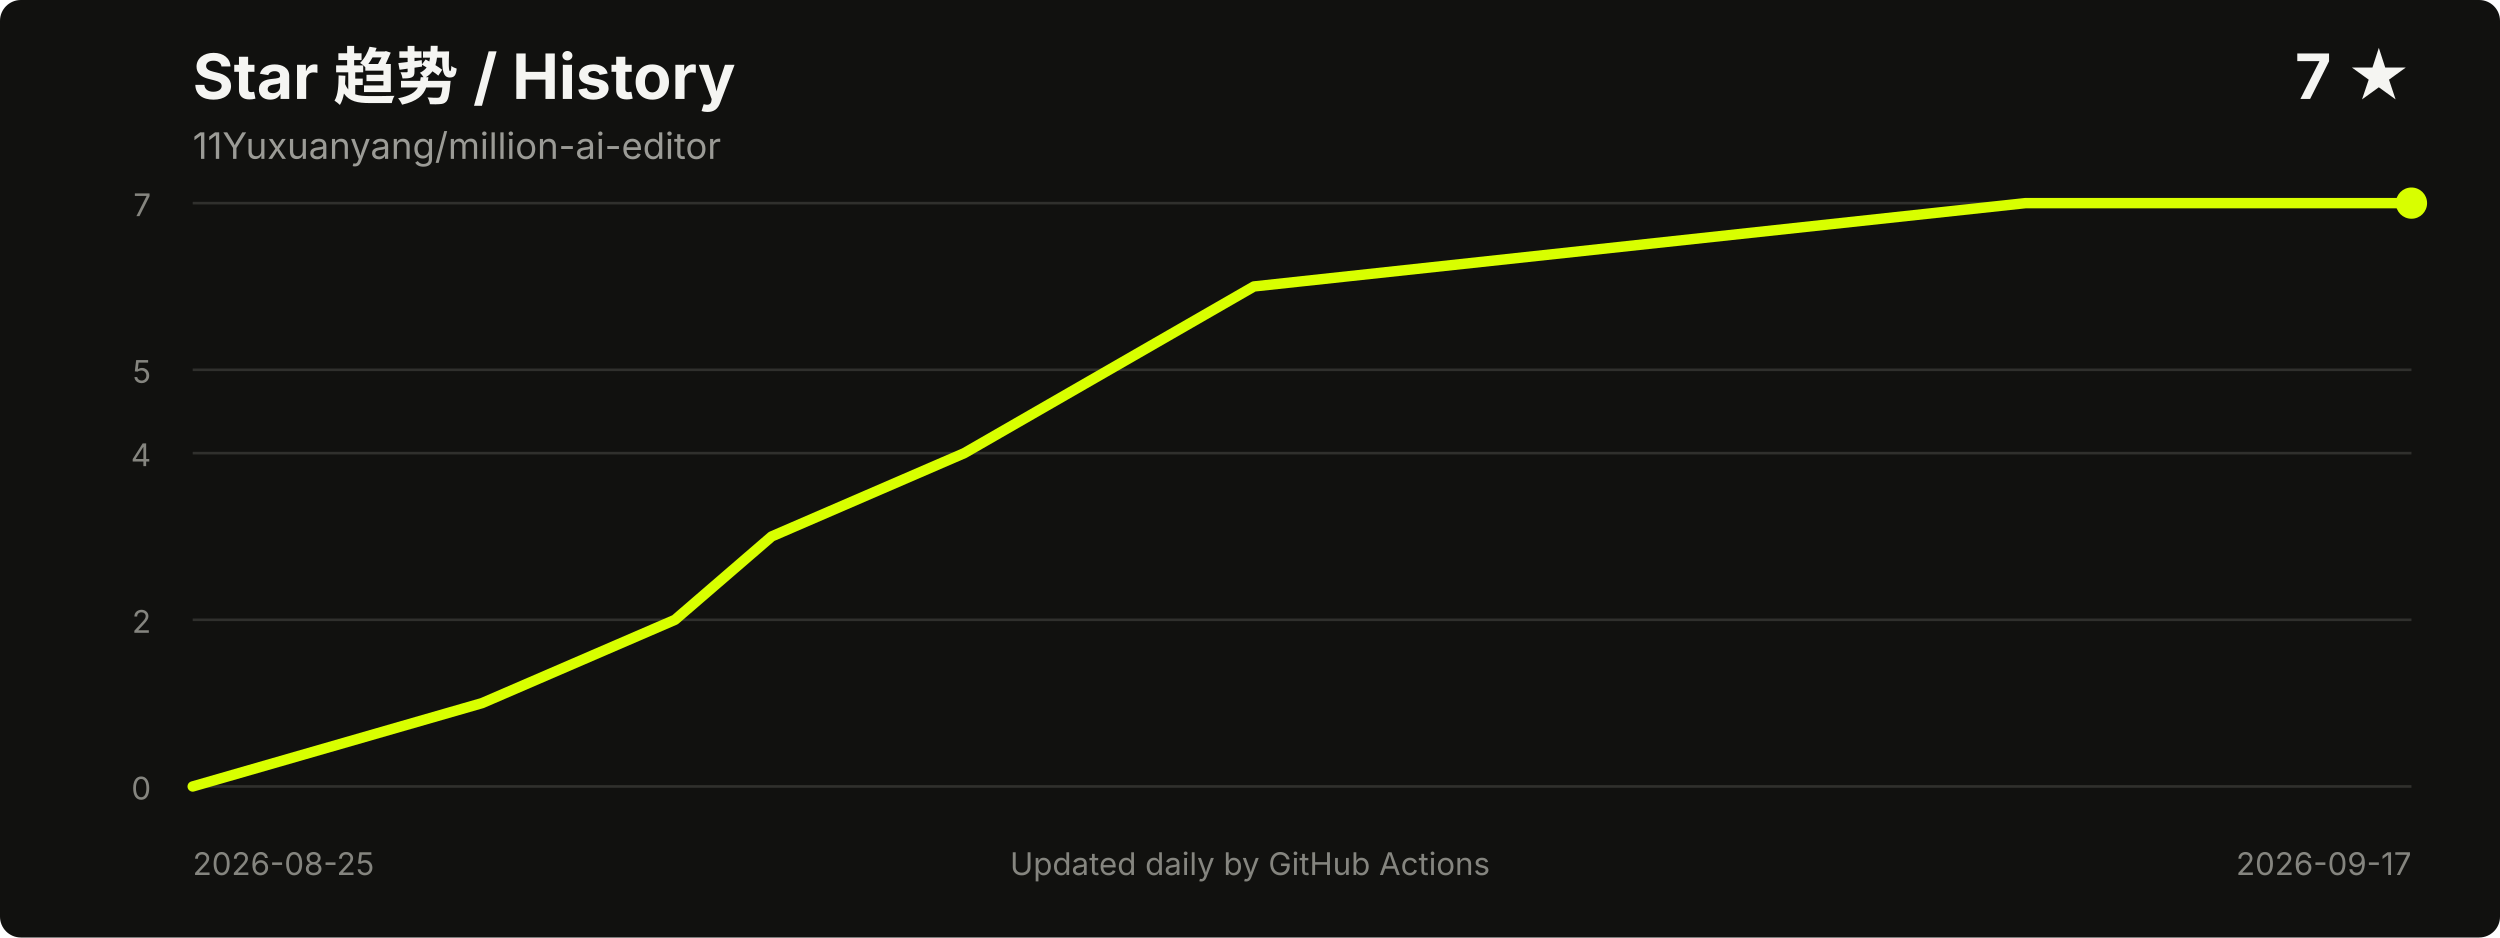
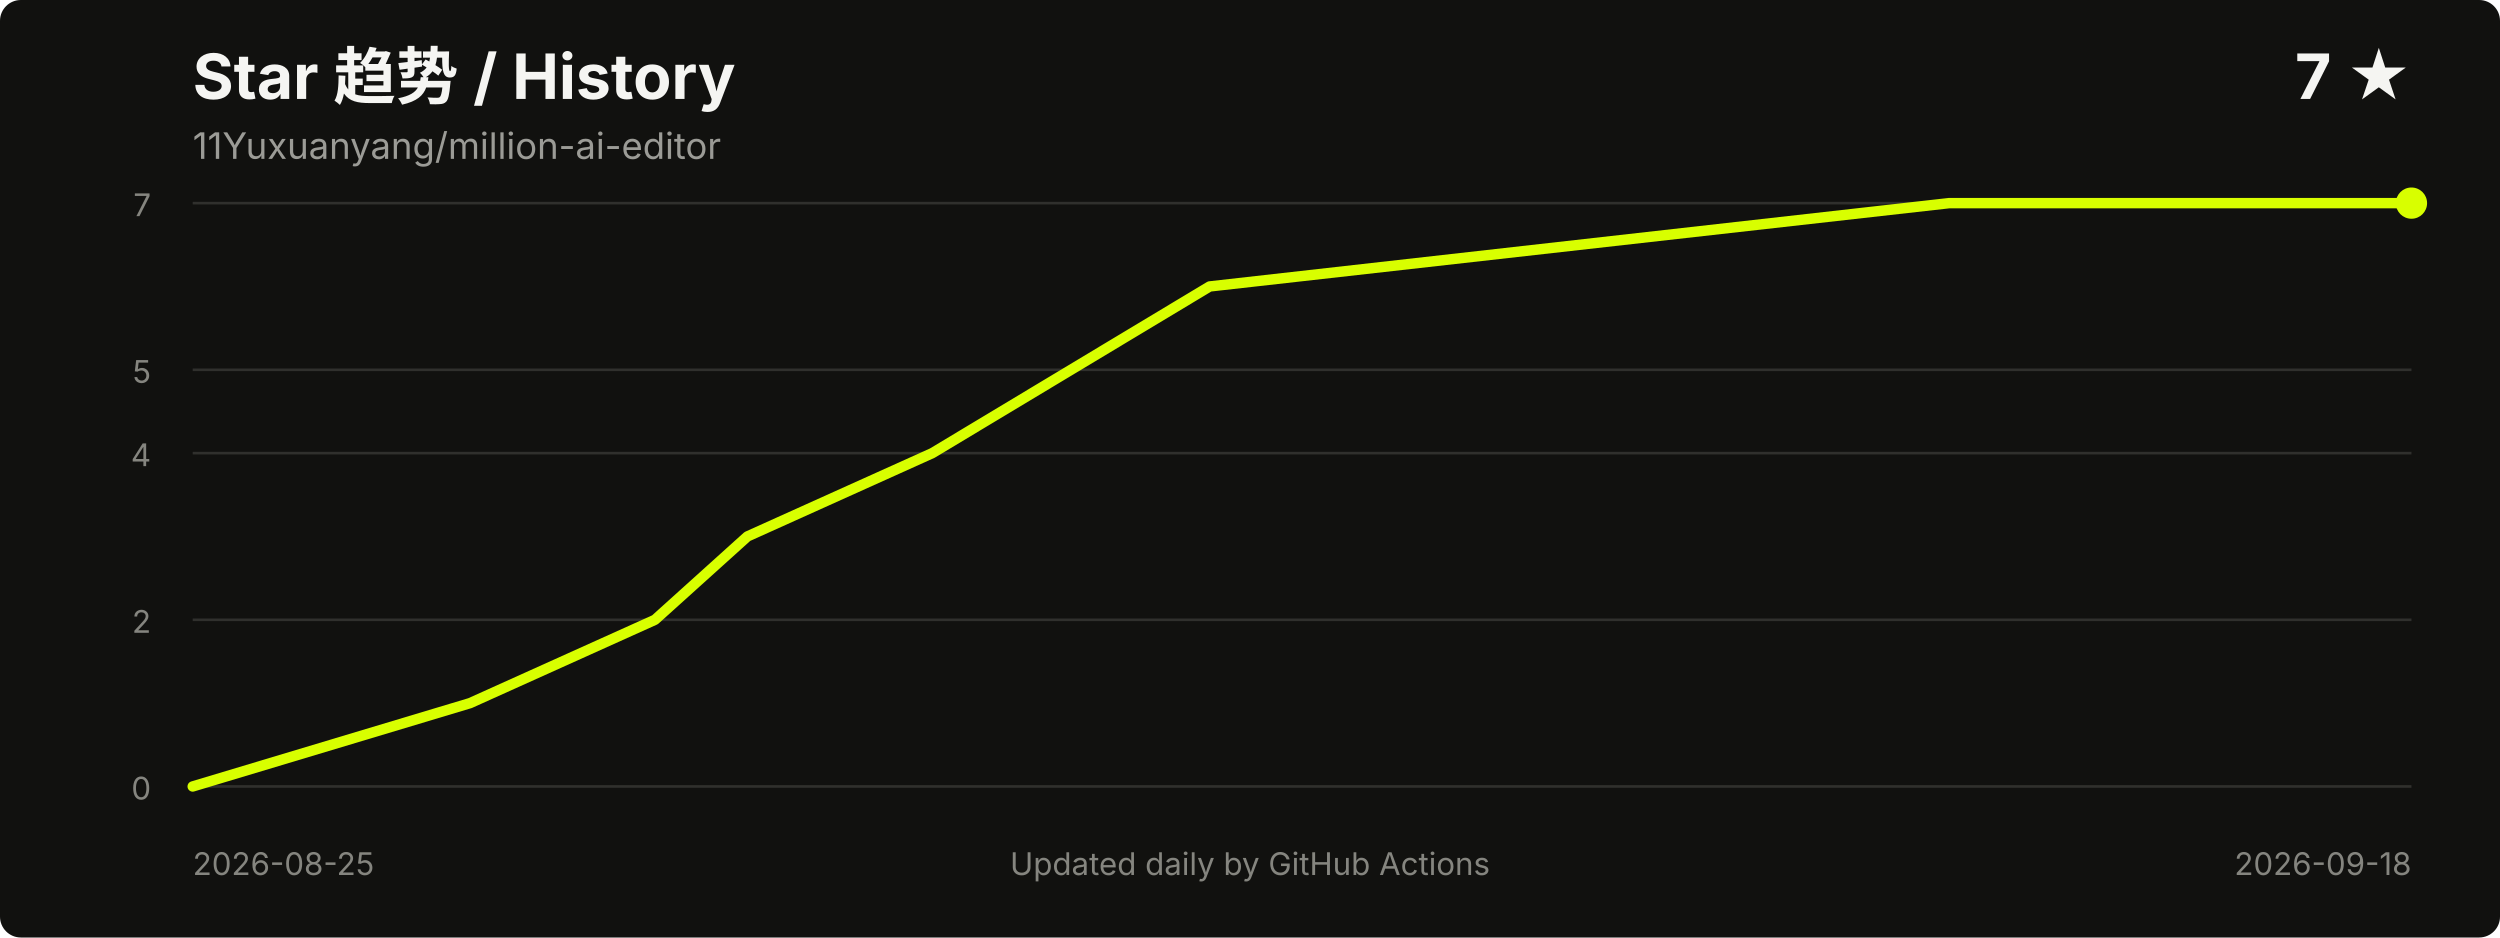
<svg xmlns="http://www.w3.org/2000/svg" width="960" height="360" viewBox="0 0 960 360" role="img" aria-labelledby="title desc">
  <style>
    .title { fill: #f5f5f2; font: 700 24px -apple-system, BlinkMacSystemFont, "Segoe UI", sans-serif; }
    .meta { fill: #9b9b96; font: 14px -apple-system, BlinkMacSystemFont, "Segoe UI", sans-serif; }
    .axis { fill: #85857f; font: 12px -apple-system, BlinkMacSystemFont, "Segoe UI", sans-serif; }
    .grid { stroke: #30302d; stroke-width: 1; }
  </style>
  <rect width="100%" height="100%" rx="8" fill="#11110f" />
  <text x="74" y="38" class="title">Star 趋势 / History</text>
  <text x="74" y="61" class="meta">11Yuxuanyang/million-ai-editor</text>
  <text x="926" y="38" text-anchor="end" class="title">7 ★</text>
  <line x1="74" y1="302.0" x2="926" y2="302.0" class="grid" />
  <line x1="74" y1="238.0" x2="926" y2="238.0" class="grid" />
  <line x1="74" y1="174.0" x2="926" y2="174.0" class="grid" />
  <line x1="74" y1="142.0" x2="926" y2="142.0" class="grid" />
  <line x1="74" y1="78.0" x2="926" y2="78.0" class="grid" />
  <text x="58" y="307.0" text-anchor="end" class="axis">0</text>
  <text x="58" y="243.0" text-anchor="end" class="axis">2</text>
  <text x="58" y="179.0" text-anchor="end" class="axis">4</text>
  <text x="58" y="147.0" text-anchor="end" class="axis">5</text>
  <text x="58" y="83.0" text-anchor="end" class="axis">7</text>
-   <polyline points="74.0,302.0 185.1,270.0 259.2,238.0 296.3,206.0 370.3,174.0 481.5,110.0 777.8,78.0 926.0,78.0" fill="none" stroke="#d8ff00" stroke-width="4" stroke-linecap="round" stroke-linejoin="round" />
+   <polyline points="74.0,302.0 180.5,270.0 251.5,238.0 287.0,206.0 358.0,174.0 464.5,110.0 748.5,78.0 926.0,78.0" fill="none" stroke="#d8ff00" stroke-width="4" stroke-linecap="round" stroke-linejoin="round" />
  <circle cx="926.0" cy="78.0" r="6" fill="#d8ff00" />
  <text x="74" y="336" class="axis">2026-08-25</text>
-   <text x="926" y="336" text-anchor="end" class="axis">2026-09-17</text>
+   <text x="926" y="336" text-anchor="end" class="axis">2026-09-18</text>
  <text x="480.0" y="336" text-anchor="middle" class="axis">Updated daily by GitHub Actions</text>
</svg>
